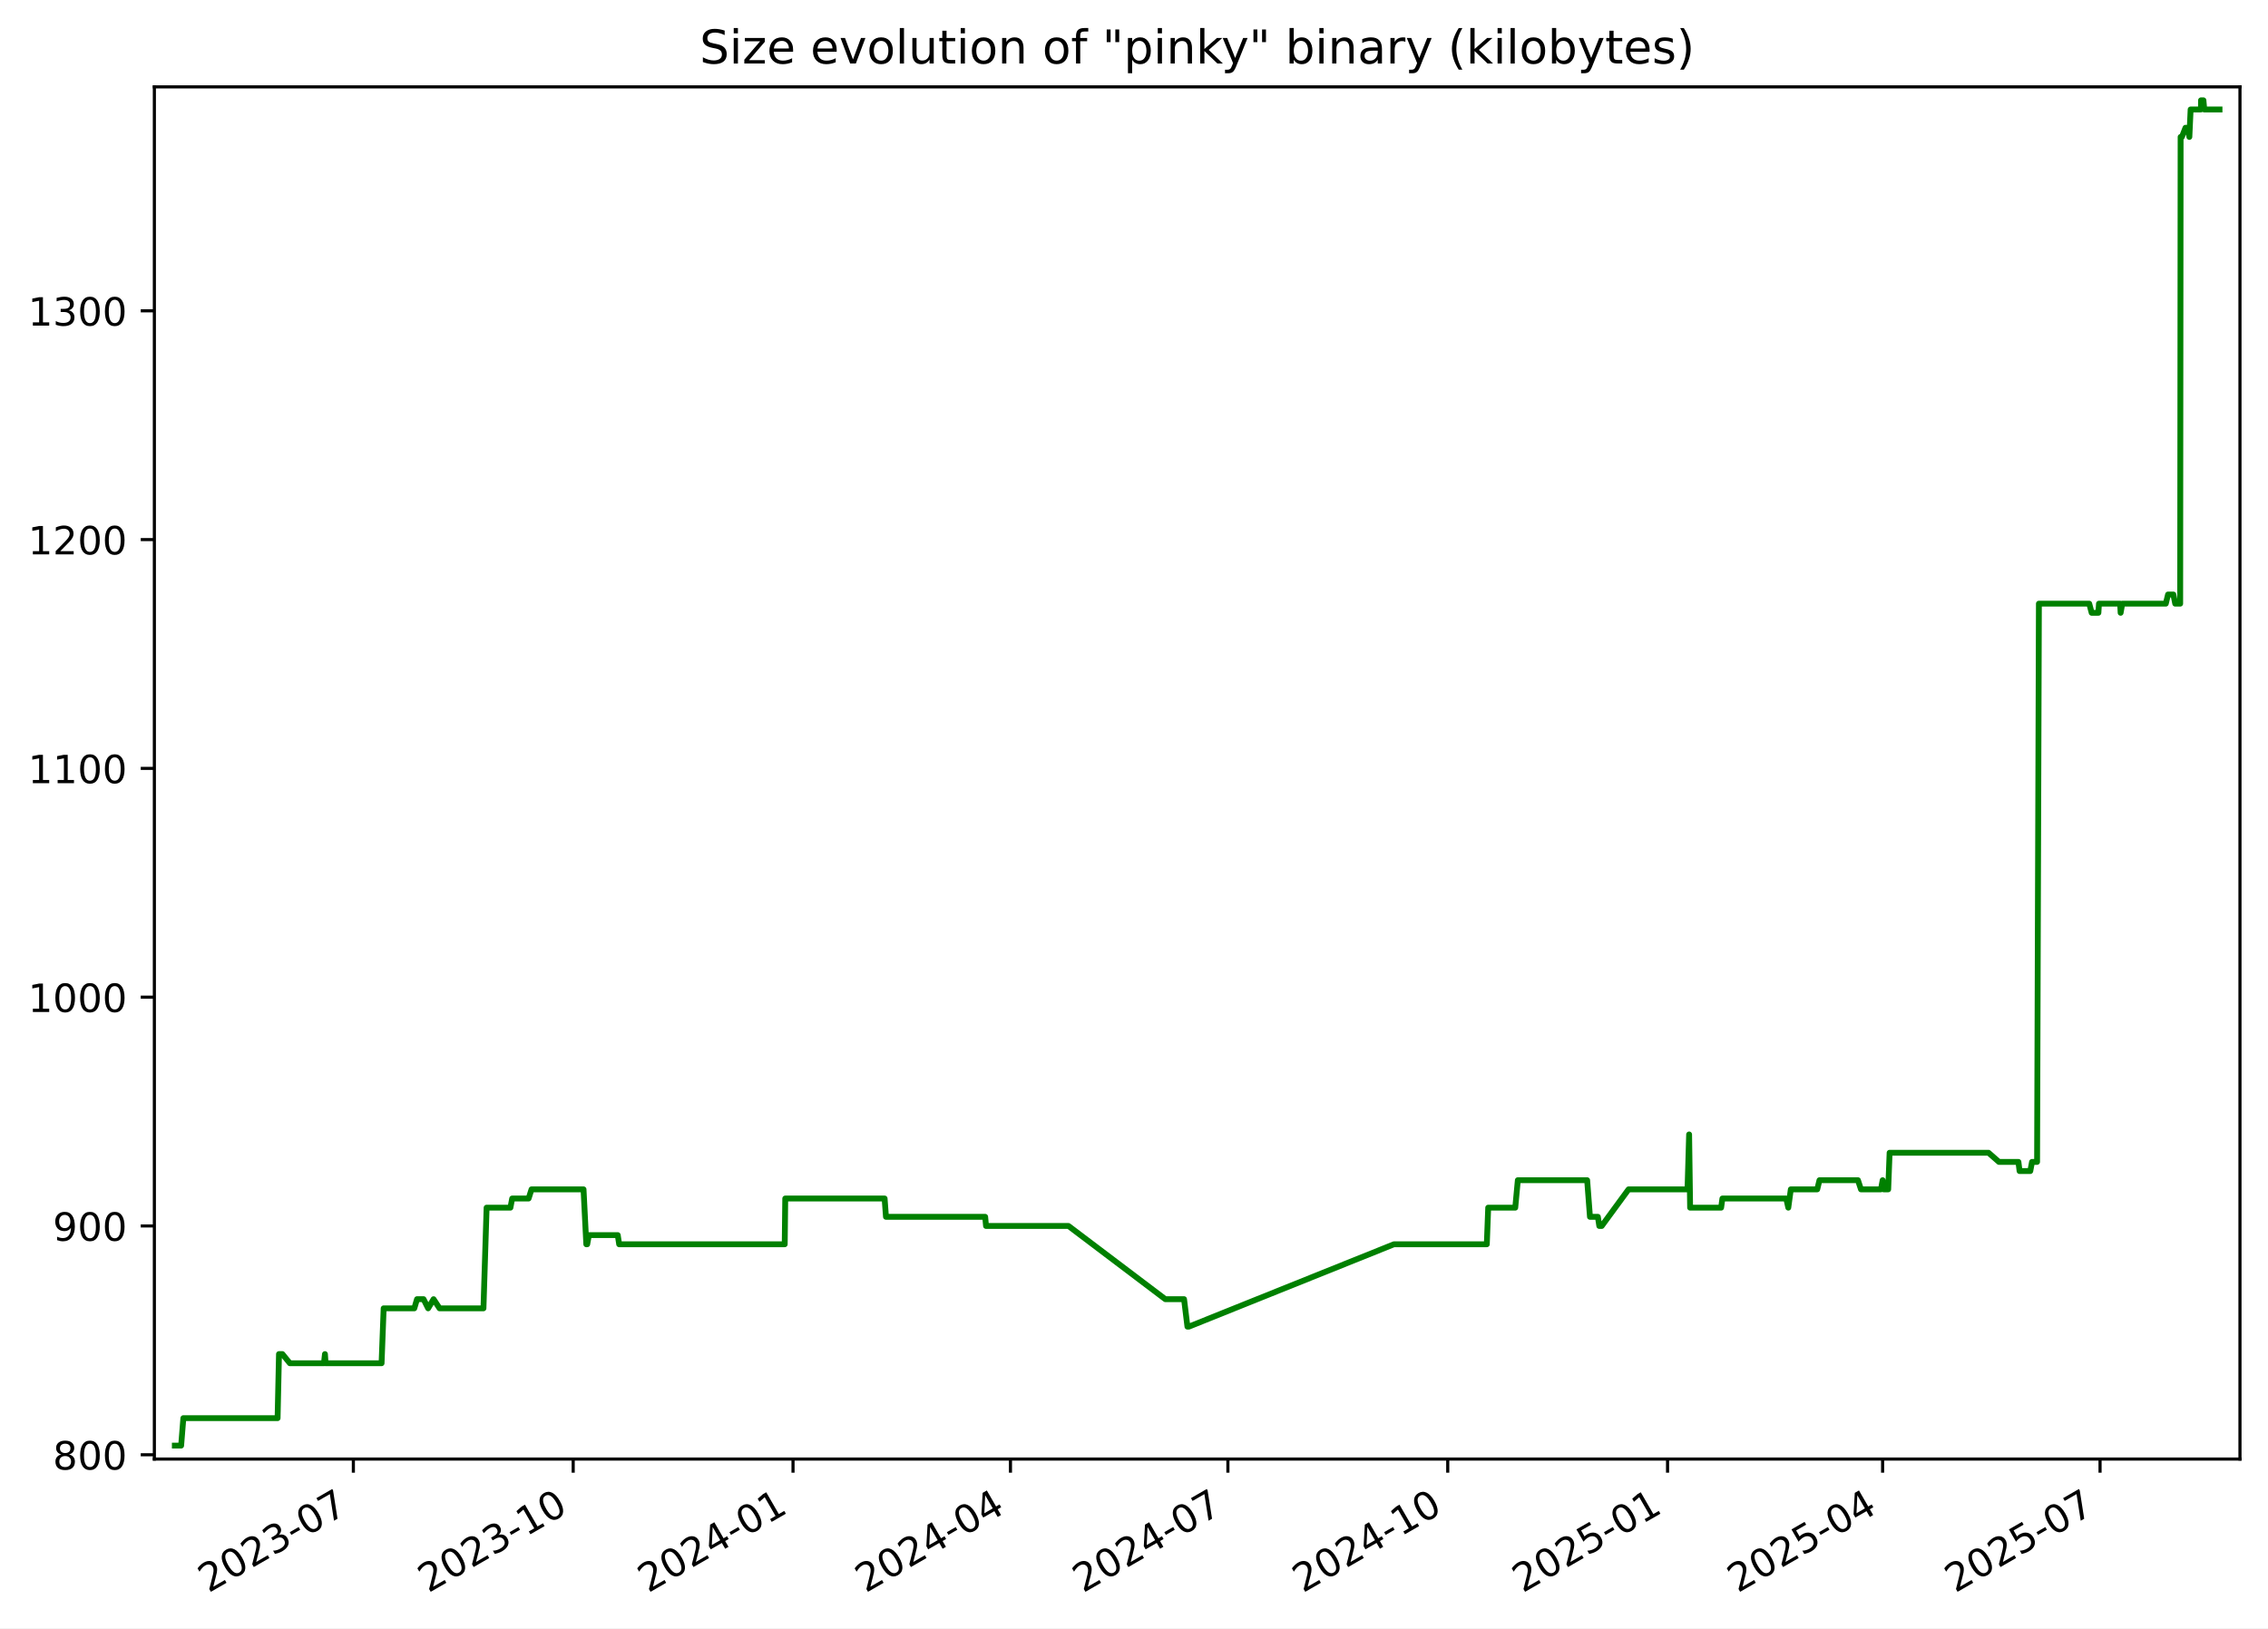
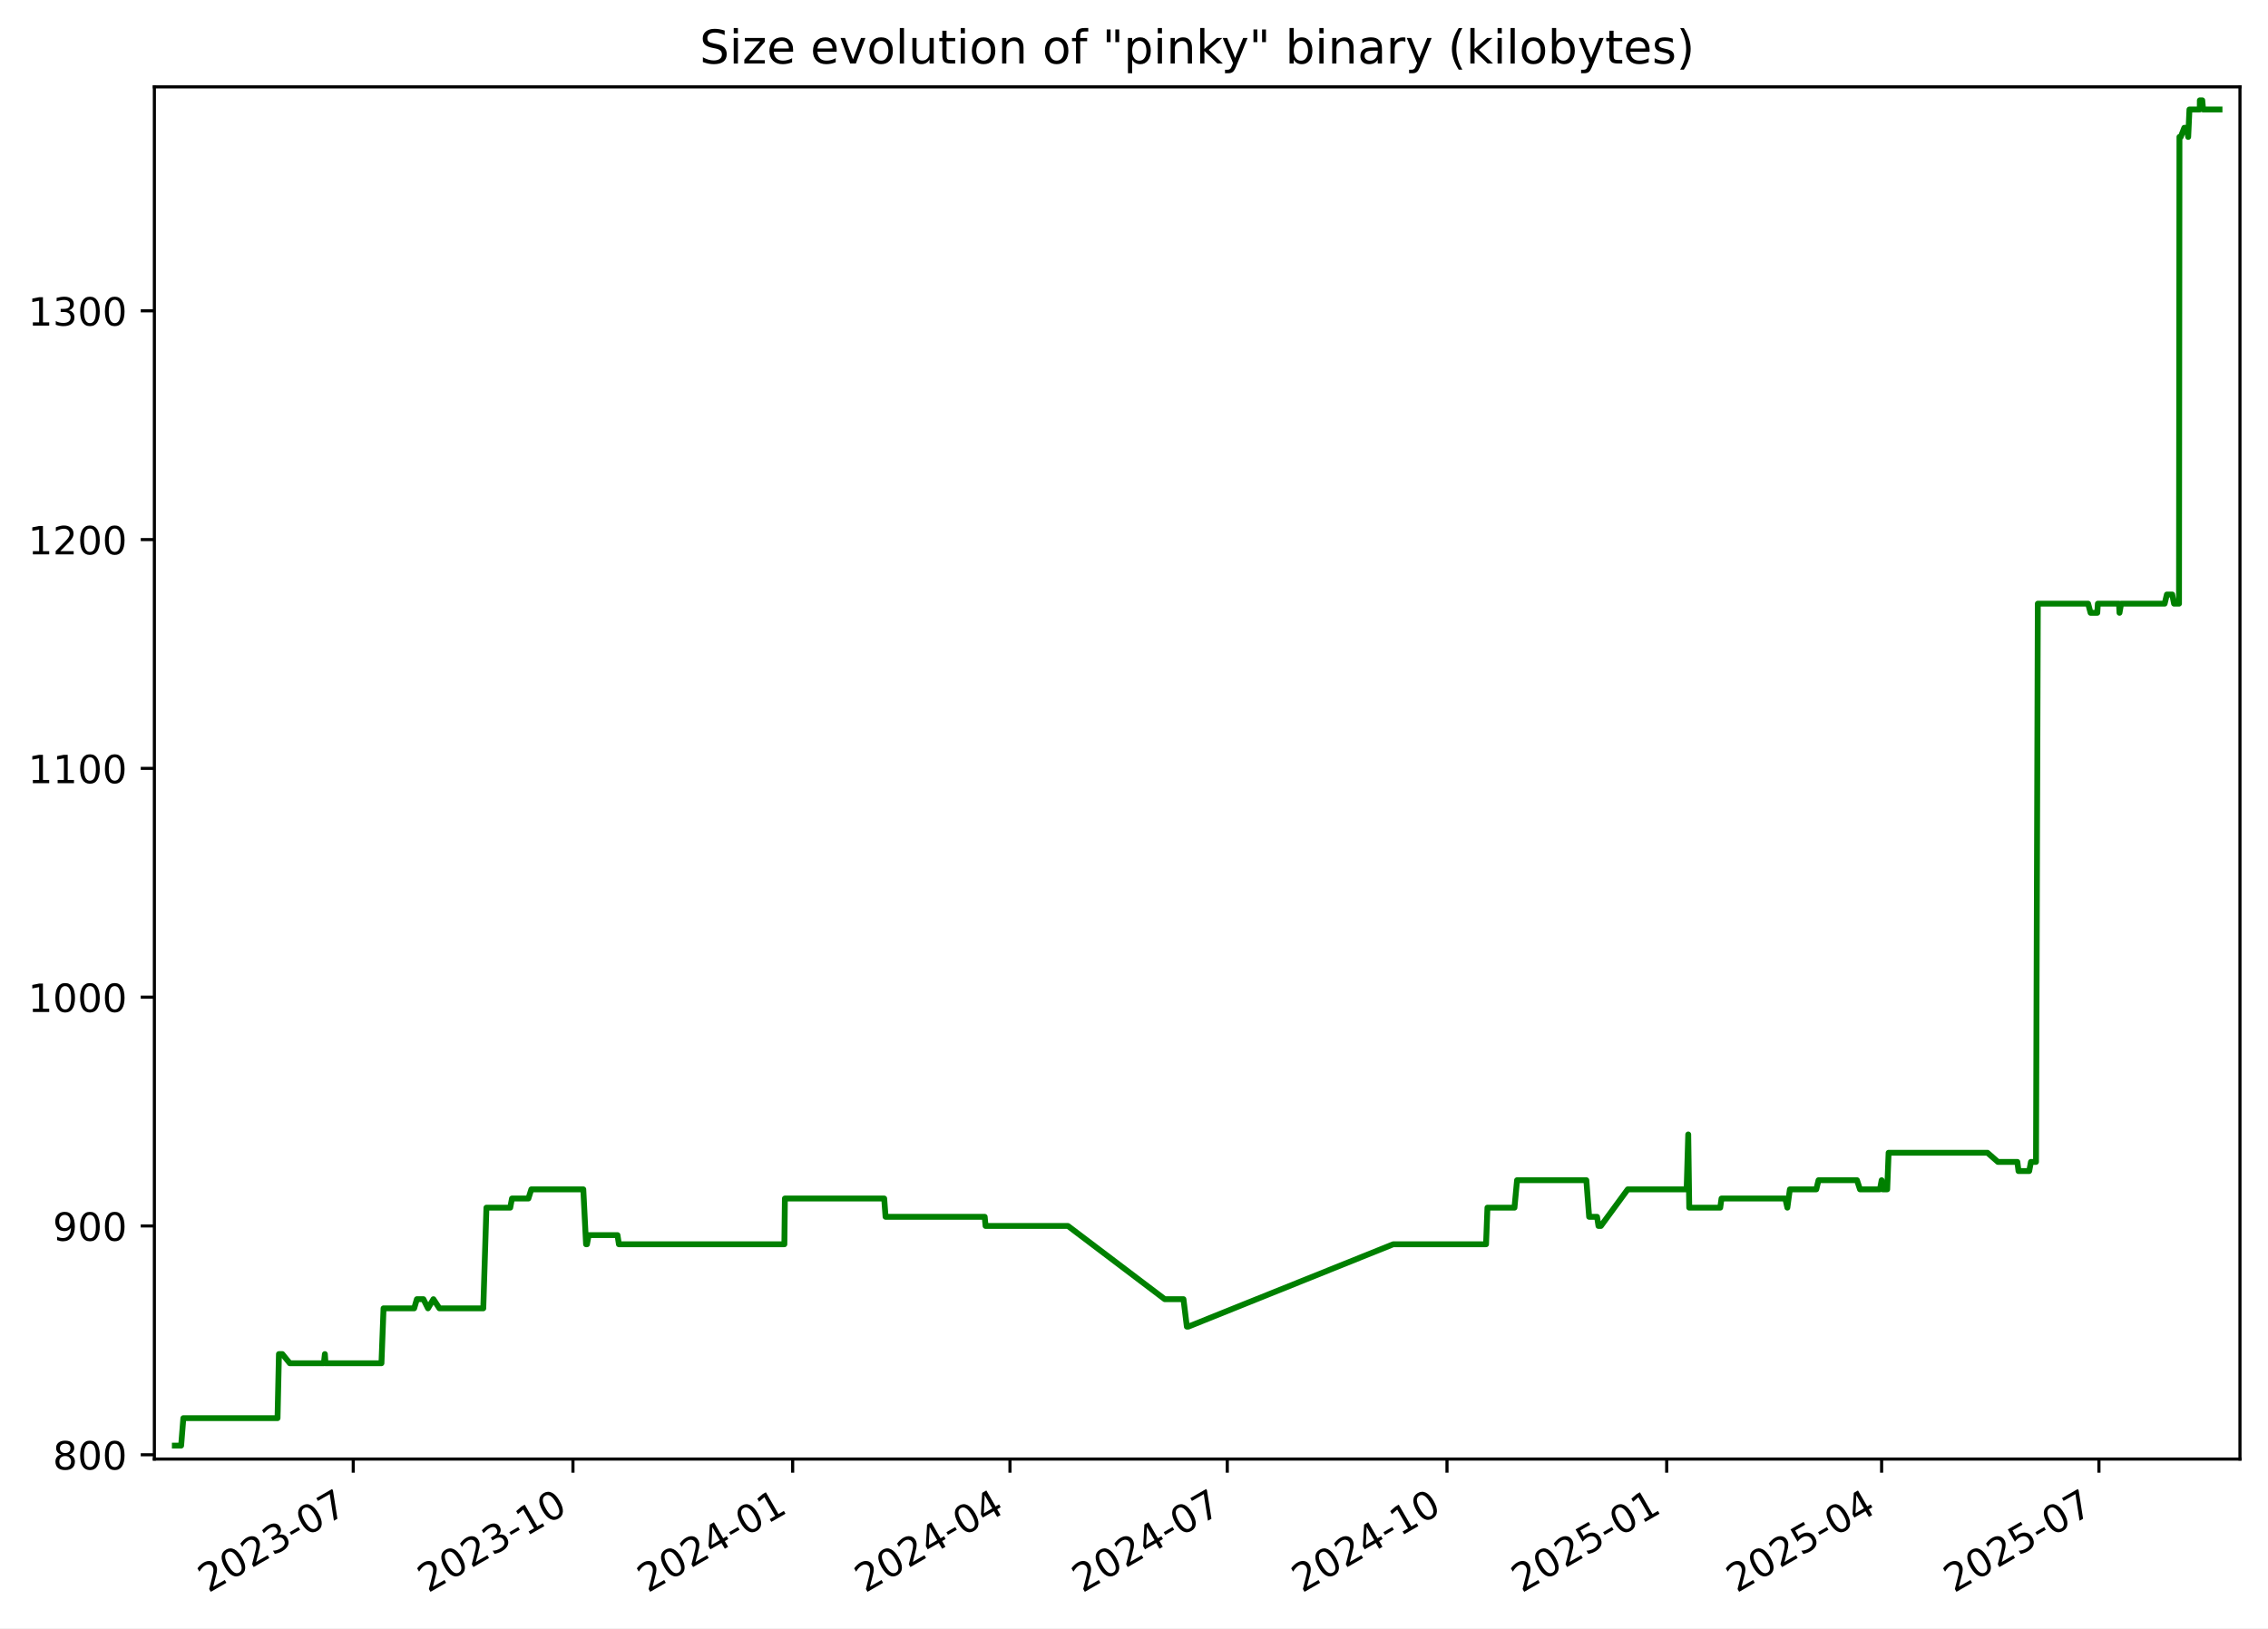
<svg xmlns="http://www.w3.org/2000/svg" xmlns:xlink="http://www.w3.org/1999/xlink" width="582.53pt" height="418.303pt" viewBox="0 0 582.53 418.303" version="1.1">
  <defs>
    <style type="text/css">*{stroke-linejoin: round; stroke-linecap: butt}</style>
  </defs>
  <g id="figure_1">
    <g id="patch_1">
      <path d="M -0 418.303  L 582.53 418.303  L 582.53 0  L -0 0  z " style="fill: #ffffff" />
    </g>
    <g id="axes_1">
      <g id="patch_2">
        <path d="M 39.65 374.83  L 575.33 374.83  L 575.33 22.318  L 39.65 22.318  z " style="fill: #ffffff" />
      </g>
      <g id="matplotlib.axis_1">
        <g id="xtick_1">
          <g id="line2d_1">
            <defs>
-               <path id="m6339c4b979" d="M 0 0  L 0 3.5  " style="stroke: #000000; stroke-width: 0.8" />
+               <path id="m535a9e13b2" d="M 0 0  L 0 3.5  " style="stroke: #000000; stroke-width: 0.8" />
            </defs>
            <g>
-               <use xlink:href="#m6339c4b979" x="90.76" y="374.83" style="stroke: #000000; stroke-width: 0.8" />
+               <use xlink:href="#m535a9e13b2" x="90.733" y="374.83" style="stroke: #000000; stroke-width: 0.8" />
            </g>
          </g>
          <g id="text_1">
-             <g transform="translate(53.53482 409.302) rotate(-30) scale(0.1 -0.1)">
+             <g transform="translate(53.50822 409.302) rotate(-30) scale(0.1 -0.1)">
              <defs>
                <path id="DejaVuSans-32" d="M 1228 531  L 3431 531  L 3431 0  L 469 0  L 469 531  Q 828 903 1448 1529  Q 2069 2156 2228 2338  Q 2531 2678 2651 2914  Q 2772 3150 2772 3378  Q 2772 3750 2511 3984  Q 2250 4219 1831 4219  Q 1534 4219 1204 4116  Q 875 4013 500 3803  L 500 4441  Q 881 4594 1212 4672  Q 1544 4750 1819 4750  Q 2544 4750 2975 4387  Q 3406 4025 3406 3419  Q 3406 3131 3298 2873  Q 3191 2616 2906 2266  Q 2828 2175 2409 1742  Q 1991 1309 1228 531  z " transform="scale(0.015625)" />
                <path id="DejaVuSans-30" d="M 2034 4250  Q 1547 4250 1301 3770  Q 1056 3291 1056 2328  Q 1056 1369 1301 889  Q 1547 409 2034 409  Q 2525 409 2770 889  Q 3016 1369 3016 2328  Q 3016 3291 2770 3770  Q 2525 4250 2034 4250  z M 2034 4750  Q 2819 4750 3233 4129  Q 3647 3509 3647 2328  Q 3647 1150 3233 529  Q 2819 -91 2034 -91  Q 1250 -91 836 529  Q 422 1150 422 2328  Q 422 3509 836 4129  Q 1250 4750 2034 4750  z " transform="scale(0.015625)" />
                <path id="DejaVuSans-33" d="M 2597 2516  Q 3050 2419 3304 2112  Q 3559 1806 3559 1356  Q 3559 666 3084 287  Q 2609 -91 1734 -91  Q 1441 -91 1130 -33  Q 819 25 488 141  L 488 750  Q 750 597 1062 519  Q 1375 441 1716 441  Q 2309 441 2620 675  Q 2931 909 2931 1356  Q 2931 1769 2642 2001  Q 2353 2234 1838 2234  L 1294 2234  L 1294 2753  L 1863 2753  Q 2328 2753 2575 2939  Q 2822 3125 2822 3475  Q 2822 3834 2567 4026  Q 2313 4219 1838 4219  Q 1578 4219 1281 4162  Q 984 4106 628 3988  L 628 4550  Q 988 4650 1302 4700  Q 1616 4750 1894 4750  Q 2613 4750 3031 4423  Q 3450 4097 3450 3541  Q 3450 3153 3228 2886  Q 3006 2619 2597 2516  z " transform="scale(0.015625)" />
                <path id="DejaVuSans-2d" d="M 313 2009  L 1997 2009  L 1997 1497  L 313 1497  L 313 2009  z " transform="scale(0.015625)" />
                <path id="DejaVuSans-37" d="M 525 4666  L 3525 4666  L 3525 4397  L 1831 0  L 1172 0  L 2766 4134  L 525 4134  L 525 4666  z " transform="scale(0.015625)" />
              </defs>
              <use xlink:href="#DejaVuSans-32" />
              <use xlink:href="#DejaVuSans-30" x="63.623" />
              <use xlink:href="#DejaVuSans-32" x="127.246" />
              <use xlink:href="#DejaVuSans-33" x="190.869" />
              <use xlink:href="#DejaVuSans-2d" x="254.492" />
              <use xlink:href="#DejaVuSans-30" x="290.576" />
              <use xlink:href="#DejaVuSans-37" x="354.199" />
            </g>
          </g>
        </g>
        <g id="xtick_2">
          <g id="line2d_2">
            <g>
-               <use xlink:href="#m6339c4b979" x="147.222" y="374.83" style="stroke: #000000; stroke-width: 0.8" />
+               <use xlink:href="#m535a9e13b2" x="147.163" y="374.83" style="stroke: #000000; stroke-width: 0.8" />
            </g>
          </g>
          <g id="text_2">
-             <g transform="translate(109.9975 409.302) rotate(-30) scale(0.1 -0.1)">
+             <g transform="translate(109.9381 409.302) rotate(-30) scale(0.1 -0.1)">
              <defs>
                <path id="DejaVuSans-31" d="M 794 531  L 1825 531  L 1825 4091  L 703 3866  L 703 4441  L 1819 4666  L 2450 4666  L 2450 531  L 3481 531  L 3481 0  L 794 0  L 794 531  z " transform="scale(0.015625)" />
              </defs>
              <use xlink:href="#DejaVuSans-32" />
              <use xlink:href="#DejaVuSans-30" x="63.623" />
              <use xlink:href="#DejaVuSans-32" x="127.246" />
              <use xlink:href="#DejaVuSans-33" x="190.869" />
              <use xlink:href="#DejaVuSans-2d" x="254.492" />
              <use xlink:href="#DejaVuSans-31" x="290.576" />
              <use xlink:href="#DejaVuSans-30" x="354.199" />
            </g>
          </g>
        </g>
        <g id="xtick_3">
          <g id="line2d_3">
            <g>
-               <use xlink:href="#m6339c4b979" x="203.685" y="374.83" style="stroke: #000000; stroke-width: 0.8" />
+               <use xlink:href="#m535a9e13b2" x="203.593" y="374.83" style="stroke: #000000; stroke-width: 0.8" />
            </g>
          </g>
          <g id="text_3">
-             <g transform="translate(166.4602 409.302) rotate(-30) scale(0.1 -0.1)">
+             <g transform="translate(166.3681 409.302) rotate(-30) scale(0.1 -0.1)">
              <defs>
                <path id="DejaVuSans-34" d="M 2419 4116  L 825 1625  L 2419 1625  L 2419 4116  z M 2253 4666  L 3047 4666  L 3047 1625  L 3713 1625  L 3713 1100  L 3047 1100  L 3047 0  L 2419 0  L 2419 1100  L 313 1100  L 313 1709  L 2253 4666  z " transform="scale(0.015625)" />
              </defs>
              <use xlink:href="#DejaVuSans-32" />
              <use xlink:href="#DejaVuSans-30" x="63.623" />
              <use xlink:href="#DejaVuSans-32" x="127.246" />
              <use xlink:href="#DejaVuSans-34" x="190.869" />
              <use xlink:href="#DejaVuSans-2d" x="254.492" />
              <use xlink:href="#DejaVuSans-30" x="290.576" />
              <use xlink:href="#DejaVuSans-31" x="354.199" />
            </g>
          </g>
        </g>
        <g id="xtick_4">
          <g id="line2d_4">
            <g>
-               <use xlink:href="#m6339c4b979" x="259.534" y="374.83" style="stroke: #000000; stroke-width: 0.8" />
+               <use xlink:href="#m535a9e13b2" x="259.409" y="374.83" style="stroke: #000000; stroke-width: 0.8" />
            </g>
          </g>
          <g id="text_4">
-             <g transform="translate(222.3092 409.302) rotate(-30) scale(0.1 -0.1)">
+             <g transform="translate(222.1846 409.302) rotate(-30) scale(0.1 -0.1)">
              <use xlink:href="#DejaVuSans-32" />
              <use xlink:href="#DejaVuSans-30" x="63.623" />
              <use xlink:href="#DejaVuSans-32" x="127.246" />
              <use xlink:href="#DejaVuSans-34" x="190.869" />
              <use xlink:href="#DejaVuSans-2d" x="254.492" />
              <use xlink:href="#DejaVuSans-30" x="290.576" />
              <use xlink:href="#DejaVuSans-34" x="354.199" />
            </g>
          </g>
        </g>
        <g id="xtick_5">
          <g id="line2d_5">
            <g>
-               <use xlink:href="#m6339c4b979" x="315.383" y="374.83" style="stroke: #000000; stroke-width: 0.8" />
+               <use xlink:href="#m535a9e13b2" x="315.226" y="374.83" style="stroke: #000000; stroke-width: 0.8" />
            </g>
          </g>
          <g id="text_5">
-             <g transform="translate(278.1581 409.302) rotate(-30) scale(0.1 -0.1)">
+             <g transform="translate(278.0012 409.302) rotate(-30) scale(0.1 -0.1)">
              <use xlink:href="#DejaVuSans-32" />
              <use xlink:href="#DejaVuSans-30" x="63.623" />
              <use xlink:href="#DejaVuSans-32" x="127.246" />
              <use xlink:href="#DejaVuSans-34" x="190.869" />
              <use xlink:href="#DejaVuSans-2d" x="254.492" />
              <use xlink:href="#DejaVuSans-30" x="290.576" />
              <use xlink:href="#DejaVuSans-37" x="354.199" />
            </g>
          </g>
        </g>
        <g id="xtick_6">
          <g id="line2d_6">
            <g>
-               <use xlink:href="#m6339c4b979" x="371.846" y="374.83" style="stroke: #000000; stroke-width: 0.8" />
+               <use xlink:href="#m535a9e13b2" x="371.656" y="374.83" style="stroke: #000000; stroke-width: 0.8" />
            </g>
          </g>
          <g id="text_6">
-             <g transform="translate(334.6208 409.302) rotate(-30) scale(0.1 -0.1)">
+             <g transform="translate(334.4311 409.302) rotate(-30) scale(0.1 -0.1)">
              <use xlink:href="#DejaVuSans-32" />
              <use xlink:href="#DejaVuSans-30" x="63.623" />
              <use xlink:href="#DejaVuSans-32" x="127.246" />
              <use xlink:href="#DejaVuSans-34" x="190.869" />
              <use xlink:href="#DejaVuSans-2d" x="254.492" />
              <use xlink:href="#DejaVuSans-31" x="290.576" />
              <use xlink:href="#DejaVuSans-30" x="354.199" />
            </g>
          </g>
        </g>
        <g id="xtick_7">
          <g id="line2d_7">
            <g>
-               <use xlink:href="#m6339c4b979" x="428.308" y="374.83" style="stroke: #000000; stroke-width: 0.8" />
+               <use xlink:href="#m535a9e13b2" x="428.086" y="374.83" style="stroke: #000000; stroke-width: 0.8" />
            </g>
          </g>
          <g id="text_7">
-             <g transform="translate(391.0835 409.302) rotate(-30) scale(0.1 -0.1)">
+             <g transform="translate(390.8611 409.302) rotate(-30) scale(0.1 -0.1)">
              <defs>
                <path id="DejaVuSans-35" d="M 691 4666  L 3169 4666  L 3169 4134  L 1269 4134  L 1269 2991  Q 1406 3038 1543 3061  Q 1681 3084 1819 3084  Q 2600 3084 3056 2656  Q 3513 2228 3513 1497  Q 3513 744 3044 326  Q 2575 -91 1722 -91  Q 1428 -91 1123 -41  Q 819 9 494 109  L 494 744  Q 775 591 1075 516  Q 1375 441 1709 441  Q 2250 441 2565 725  Q 2881 1009 2881 1497  Q 2881 1984 2565 2268  Q 2250 2553 1709 2553  Q 1456 2553 1204 2497  Q 953 2441 691 2322  L 691 4666  z " transform="scale(0.015625)" />
              </defs>
              <use xlink:href="#DejaVuSans-32" />
              <use xlink:href="#DejaVuSans-30" x="63.623" />
              <use xlink:href="#DejaVuSans-32" x="127.246" />
              <use xlink:href="#DejaVuSans-35" x="190.869" />
              <use xlink:href="#DejaVuSans-2d" x="254.492" />
              <use xlink:href="#DejaVuSans-30" x="290.576" />
              <use xlink:href="#DejaVuSans-31" x="354.199" />
            </g>
          </g>
        </g>
        <g id="xtick_8">
          <g id="line2d_8">
            <g>
-               <use xlink:href="#m6339c4b979" x="483.544" y="374.83" style="stroke: #000000; stroke-width: 0.8" />
+               <use xlink:href="#m535a9e13b2" x="483.289" y="374.83" style="stroke: #000000; stroke-width: 0.8" />
            </g>
          </g>
          <g id="text_8">
-             <g transform="translate(446.3188 409.302) rotate(-30) scale(0.1 -0.1)">
+             <g transform="translate(446.0643 409.302) rotate(-30) scale(0.1 -0.1)">
              <use xlink:href="#DejaVuSans-32" />
              <use xlink:href="#DejaVuSans-30" x="63.623" />
              <use xlink:href="#DejaVuSans-32" x="127.246" />
              <use xlink:href="#DejaVuSans-35" x="190.869" />
              <use xlink:href="#DejaVuSans-2d" x="254.492" />
              <use xlink:href="#DejaVuSans-30" x="290.576" />
              <use xlink:href="#DejaVuSans-34" x="354.199" />
            </g>
          </g>
        </g>
        <g id="xtick_9">
          <g id="line2d_9">
            <g>
-               <use xlink:href="#m6339c4b979" x="539.393" y="374.83" style="stroke: #000000; stroke-width: 0.8" />
+               <use xlink:href="#m535a9e13b2" x="539.106" y="374.83" style="stroke: #000000; stroke-width: 0.8" />
            </g>
          </g>
          <g id="text_9">
-             <g transform="translate(502.1677 409.302) rotate(-30) scale(0.1 -0.1)">
+             <g transform="translate(501.8808 409.302) rotate(-30) scale(0.1 -0.1)">
              <use xlink:href="#DejaVuSans-32" />
              <use xlink:href="#DejaVuSans-30" x="63.623" />
              <use xlink:href="#DejaVuSans-32" x="127.246" />
              <use xlink:href="#DejaVuSans-35" x="190.869" />
              <use xlink:href="#DejaVuSans-2d" x="254.492" />
              <use xlink:href="#DejaVuSans-30" x="290.576" />
              <use xlink:href="#DejaVuSans-37" x="354.199" />
            </g>
          </g>
        </g>
      </g>
      <g id="matplotlib.axis_2">
        <g id="ytick_1">
          <g id="line2d_10">
            <defs>
-               <path id="mab185dc9b2" d="M 0 0  L -3.5 0  " style="stroke: #000000; stroke-width: 0.8" />
+               <path id="m052275f7fa" d="M 0 0  L -3.5 0  " style="stroke: #000000; stroke-width: 0.8" />
            </defs>
            <g>
-               <use xlink:href="#mab185dc9b2" x="39.65" y="373.725" style="stroke: #000000; stroke-width: 0.8" />
+               <use xlink:href="#m052275f7fa" x="39.65" y="373.725" style="stroke: #000000; stroke-width: 0.8" />
            </g>
          </g>
          <g id="text_10">
            <g transform="translate(13.5625 377.5244) scale(0.1 -0.1)">
              <defs>
                <path id="DejaVuSans-38" d="M 2034 2216  Q 1584 2216 1326 1975  Q 1069 1734 1069 1313  Q 1069 891 1326 650  Q 1584 409 2034 409  Q 2484 409 2743 651  Q 3003 894 3003 1313  Q 3003 1734 2745 1975  Q 2488 2216 2034 2216  z M 1403 2484  Q 997 2584 770 2862  Q 544 3141 544 3541  Q 544 4100 942 4425  Q 1341 4750 2034 4750  Q 2731 4750 3128 4425  Q 3525 4100 3525 3541  Q 3525 3141 3298 2862  Q 3072 2584 2669 2484  Q 3125 2378 3379 2068  Q 3634 1759 3634 1313  Q 3634 634 3220 271  Q 2806 -91 2034 -91  Q 1263 -91 848 271  Q 434 634 434 1313  Q 434 1759 690 2068  Q 947 2378 1403 2484  z M 1172 3481  Q 1172 3119 1398 2916  Q 1625 2713 2034 2713  Q 2441 2713 2670 2916  Q 2900 3119 2900 3481  Q 2900 3844 2670 4047  Q 2441 4250 2034 4250  Q 1625 4250 1398 4047  Q 1172 3844 1172 3481  z " transform="scale(0.015625)" />
              </defs>
              <use xlink:href="#DejaVuSans-38" />
              <use xlink:href="#DejaVuSans-30" x="63.623" />
              <use xlink:href="#DejaVuSans-30" x="127.246" />
            </g>
          </g>
        </g>
        <g id="ytick_2">
          <g id="line2d_11">
            <g>
-               <use xlink:href="#mab185dc9b2" x="39.65" y="314.95" style="stroke: #000000; stroke-width: 0.8" />
+               <use xlink:href="#m052275f7fa" x="39.65" y="314.95" style="stroke: #000000; stroke-width: 0.8" />
            </g>
          </g>
          <g id="text_11">
            <g transform="translate(13.5625 318.7489) scale(0.1 -0.1)">
              <defs>
                <path id="DejaVuSans-39" d="M 703 97  L 703 672  Q 941 559 1184 500  Q 1428 441 1663 441  Q 2288 441 2617 861  Q 2947 1281 2994 2138  Q 2813 1869 2534 1725  Q 2256 1581 1919 1581  Q 1219 1581 811 2004  Q 403 2428 403 3163  Q 403 3881 828 4315  Q 1253 4750 1959 4750  Q 2769 4750 3195 4129  Q 3622 3509 3622 2328  Q 3622 1225 3098 567  Q 2575 -91 1691 -91  Q 1453 -91 1209 -44  Q 966 3 703 97  z M 1959 2075  Q 2384 2075 2632 2365  Q 2881 2656 2881 3163  Q 2881 3666 2632 3958  Q 2384 4250 1959 4250  Q 1534 4250 1286 3958  Q 1038 3666 1038 3163  Q 1038 2656 1286 2365  Q 1534 2075 1959 2075  z " transform="scale(0.015625)" />
              </defs>
              <use xlink:href="#DejaVuSans-39" />
              <use xlink:href="#DejaVuSans-30" x="63.623" />
              <use xlink:href="#DejaVuSans-30" x="127.246" />
            </g>
          </g>
        </g>
        <g id="ytick_3">
          <g id="line2d_12">
            <g>
-               <use xlink:href="#mab185dc9b2" x="39.65" y="256.174" style="stroke: #000000; stroke-width: 0.8" />
+               <use xlink:href="#m052275f7fa" x="39.65" y="256.174" style="stroke: #000000; stroke-width: 0.8" />
            </g>
          </g>
          <g id="text_12">
            <g transform="translate(7.2 259.9733) scale(0.1 -0.1)">
              <use xlink:href="#DejaVuSans-31" />
              <use xlink:href="#DejaVuSans-30" x="63.623" />
              <use xlink:href="#DejaVuSans-30" x="127.246" />
              <use xlink:href="#DejaVuSans-30" x="190.869" />
            </g>
          </g>
        </g>
        <g id="ytick_4">
          <g id="line2d_13">
            <g>
-               <use xlink:href="#mab185dc9b2" x="39.65" y="197.399" style="stroke: #000000; stroke-width: 0.8" />
+               <use xlink:href="#m052275f7fa" x="39.65" y="197.399" style="stroke: #000000; stroke-width: 0.8" />
            </g>
          </g>
          <g id="text_13">
            <g transform="translate(7.2 201.1978) scale(0.1 -0.1)">
              <use xlink:href="#DejaVuSans-31" />
              <use xlink:href="#DejaVuSans-31" x="63.623" />
              <use xlink:href="#DejaVuSans-30" x="127.246" />
              <use xlink:href="#DejaVuSans-30" x="190.869" />
            </g>
          </g>
        </g>
        <g id="ytick_5">
          <g id="line2d_14">
            <g>
-               <use xlink:href="#mab185dc9b2" x="39.65" y="138.623" style="stroke: #000000; stroke-width: 0.8" />
+               <use xlink:href="#m052275f7fa" x="39.65" y="138.623" style="stroke: #000000; stroke-width: 0.8" />
            </g>
          </g>
          <g id="text_14">
            <g transform="translate(7.2 142.4223) scale(0.1 -0.1)">
              <use xlink:href="#DejaVuSans-31" />
              <use xlink:href="#DejaVuSans-32" x="63.623" />
              <use xlink:href="#DejaVuSans-30" x="127.246" />
              <use xlink:href="#DejaVuSans-30" x="190.869" />
            </g>
          </g>
        </g>
        <g id="ytick_6">
          <g id="line2d_15">
            <g>
-               <use xlink:href="#mab185dc9b2" x="39.65" y="79.848" style="stroke: #000000; stroke-width: 0.8" />
+               <use xlink:href="#m052275f7fa" x="39.65" y="79.848" style="stroke: #000000; stroke-width: 0.8" />
            </g>
          </g>
          <g id="text_15">
            <g transform="translate(7.2 83.64681) scale(0.1 -0.1)">
              <use xlink:href="#DejaVuSans-31" />
              <use xlink:href="#DejaVuSans-33" x="63.623" />
              <use xlink:href="#DejaVuSans-30" x="127.246" />
              <use xlink:href="#DejaVuSans-30" x="190.869" />
            </g>
          </g>
        </g>
      </g>
      <g id="line2d_16">
-         <path d="M 44.902 371.374  L 46.526 371.374  L 47.095 364.321  L 71.3 364.321  L 71.659 347.864  L 72.536 347.864  L 74.449 350.215  L 83.205 350.215  L 83.466 347.864  L 83.622 350.215  L 98.007 350.215  L 98.542 336.109  L 106.415 336.109  L 107.111 333.758  L 108.79 333.758  L 109.967 336.109  L 111.358 333.758  L 112.9 336.109  L 124.176 336.109  L 124.984 310.248  L 131.1 310.248  L 131.551 307.897  L 135.771 307.897  L 136.521 305.546  L 149.88 305.546  L 150.592 319.652  L 150.825 319.652  L 151.256 317.301  L 158.67 317.301  L 159.031 319.652  L 201.555 319.652  L 201.688 307.897  L 227.212 307.897  L 227.557 312.599  L 253.04 312.599  L 253.258 314.95  L 274.436 314.95  L 299.311 333.758  L 304.124 333.758  L 304.989 340.811  L 305.363 340.811  L 358.028 319.652  L 381.884 319.652  L 382.241 310.248  L 389.189 310.248  L 389.852 303.195  L 407.658 303.195  L 408.378 312.599  L 410.411 312.599  L 410.775 314.95  L 411.4 314.95  L 418.293 305.546  L 433.436 305.546  L 433.846 291.439  L 434.103 310.248  L 442.068 310.248  L 442.396 307.897  L 458.787 307.897  L 459.319 310.248  L 459.963 305.546  L 466.75 305.546  L 467.328 303.195  L 477.212 303.195  L 477.988 305.546  L 483.112 305.546  L 483.554 303.195  L 483.827 305.546  L 484.979 305.546  L 485.34 296.141  L 510.746 296.141  L 513.427 298.492  L 518.427 298.492  L 518.722 300.844  L 521.475 300.844  L 521.919 298.492  L 523.221 298.492  L 523.687 155.08  L 536.614 155.08  L 537.24 157.431  L 538.97 157.431  L 539.114 155.08  L 544.555 155.08  L 544.678 157.431  L 545.1 155.08  L 556.279 155.08  L 556.858 152.729  L 558.225 152.729  L 558.701 155.08  L 559.975 155.08  L 560.085 35.178  L 560.415 35.178  L 561.331 32.827  L 561.933 32.827  L 562.332 35.178  L 562.656 28.125  L 565.307 28.125  L 565.327 25.774  L 565.948 25.774  L 566.158 28.125  L 570.078 28.125  L 570.078 28.125  " clip-path="url(#pfd3a5b1ca0)" style="fill: none; stroke: #008000; stroke-width: 1.5; stroke-linecap: square" />
+         <path d="M 44.902 371.374  L 46.525 371.374  L 47.093 364.321  L 71.285 364.321  L 71.644 347.864  L 72.52 347.864  L 74.432 350.215  L 83.183 350.215  L 83.444 347.864  L 83.599 350.215  L 97.977 350.215  L 98.511 336.109  L 106.379 336.109  L 107.075 333.758  L 108.753 333.758  L 109.929 336.109  L 111.32 333.758  L 112.86 336.109  L 124.13 336.109  L 124.938 310.248  L 131.05 310.248  L 131.5 307.897  L 135.719 307.897  L 136.468 305.546  L 149.819 305.546  L 150.53 319.652  L 150.763 319.652  L 151.195 317.301  L 158.604 317.301  L 158.965 319.652  L 201.464 319.652  L 201.597 307.897  L 227.107 307.897  L 227.451 312.599  L 252.92 312.599  L 253.138 314.95  L 274.303 314.95  L 299.163 333.758  L 303.974 333.758  L 304.838 340.811  L 305.211 340.811  L 357.846 319.652  L 381.688 319.652  L 382.046 310.248  L 388.989 310.248  L 389.652 303.195  L 407.447 303.195  L 408.167 312.599  L 410.199 312.599  L 410.563 314.95  L 411.187 314.95  L 418.077 305.546  L 433.211 305.546  L 433.62 291.439  L 433.877 310.248  L 441.837 310.248  L 442.166 307.897  L 458.547 307.897  L 459.078 310.248  L 459.723 305.546  L 466.506 305.546  L 467.083 303.195  L 476.961 303.195  L 477.736 305.546  L 482.857 305.546  L 483.3 303.195  L 483.572 305.546  L 484.724 305.546  L 485.085 296.141  L 510.475 296.141  L 513.156 298.492  L 518.152 298.492  L 518.447 300.844  L 521.198 300.844  L 521.642 298.492  L 522.944 298.492  L 523.409 155.08  L 536.328 155.08  L 536.955 157.431  L 538.684 157.431  L 538.828 155.08  L 544.265 155.08  L 544.388 157.431  L 544.81 155.08  L 555.982 155.08  L 556.561 152.729  L 557.927 152.729  L 558.403 155.08  L 559.676 155.08  L 559.786 35.178  L 560.116 35.178  L 561.031 32.827  L 561.633 32.827  L 562.032 35.178  L 562.355 28.125  L 565.005 28.125  L 565.025 25.774  L 565.646 25.774  L 565.856 28.125  L 570.078 28.125  L 570.078 28.125  " clip-path="url(#peba79cb07e)" style="fill: none; stroke: #008000; stroke-width: 1.5; stroke-linecap: square" />
      </g>
      <g id="patch_3">
        <path d="M 39.65 374.83  L 39.65 22.318  " style="fill: none; stroke: #000000; stroke-width: 0.8; stroke-linejoin: miter; stroke-linecap: square" />
      </g>
      <g id="patch_4">
        <path d="M 575.33 374.83  L 575.33 22.318  " style="fill: none; stroke: #000000; stroke-width: 0.8; stroke-linejoin: miter; stroke-linecap: square" />
      </g>
      <g id="patch_5">
        <path d="M 39.65 374.83  L 575.33 374.83  " style="fill: none; stroke: #000000; stroke-width: 0.8; stroke-linejoin: miter; stroke-linecap: square" />
      </g>
      <g id="patch_6">
        <path d="M 39.65 22.318  L 575.33 22.318  " style="fill: none; stroke: #000000; stroke-width: 0.8; stroke-linejoin: miter; stroke-linecap: square" />
      </g>
      <g id="text_16">
        <g transform="translate(179.7078 16.31812) scale(0.12 -0.12)">
          <defs>
            <path id="DejaVuSans-53" d="M 3425 4513  L 3425 3897  Q 3066 4069 2747 4153  Q 2428 4238 2131 4238  Q 1616 4238 1336 4038  Q 1056 3838 1056 3469  Q 1056 3159 1242 3001  Q 1428 2844 1947 2747  L 2328 2669  Q 3034 2534 3370 2195  Q 3706 1856 3706 1288  Q 3706 609 3251 259  Q 2797 -91 1919 -91  Q 1588 -91 1214 -16  Q 841 59 441 206  L 441 856  Q 825 641 1194 531  Q 1563 422 1919 422  Q 2459 422 2753 634  Q 3047 847 3047 1241  Q 3047 1584 2836 1778  Q 2625 1972 2144 2069  L 1759 2144  Q 1053 2284 737 2584  Q 422 2884 422 3419  Q 422 4038 858 4394  Q 1294 4750 2059 4750  Q 2388 4750 2728 4690  Q 3069 4631 3425 4513  z " transform="scale(0.015625)" />
            <path id="DejaVuSans-69" d="M 603 3500  L 1178 3500  L 1178 0  L 603 0  L 603 3500  z M 603 4863  L 1178 4863  L 1178 4134  L 603 4134  L 603 4863  z " transform="scale(0.015625)" />
            <path id="DejaVuSans-7a" d="M 353 3500  L 3084 3500  L 3084 2975  L 922 459  L 3084 459  L 3084 0  L 275 0  L 275 525  L 2438 3041  L 353 3041  L 353 3500  z " transform="scale(0.015625)" />
            <path id="DejaVuSans-65" d="M 3597 1894  L 3597 1613  L 953 1613  Q 991 1019 1311 708  Q 1631 397 2203 397  Q 2534 397 2845 478  Q 3156 559 3463 722  L 3463 178  Q 3153 47 2828 -22  Q 2503 -91 2169 -91  Q 1331 -91 842 396  Q 353 884 353 1716  Q 353 2575 817 3079  Q 1281 3584 2069 3584  Q 2775 3584 3186 3129  Q 3597 2675 3597 1894  z M 3022 2063  Q 3016 2534 2758 2815  Q 2500 3097 2075 3097  Q 1594 3097 1305 2825  Q 1016 2553 972 2059  L 3022 2063  z " transform="scale(0.015625)" />
            <path id="DejaVuSans-20" transform="scale(0.015625)" />
            <path id="DejaVuSans-76" d="M 191 3500  L 800 3500  L 1894 563  L 2988 3500  L 3597 3500  L 2284 0  L 1503 0  L 191 3500  z " transform="scale(0.015625)" />
            <path id="DejaVuSans-6f" d="M 1959 3097  Q 1497 3097 1228 2736  Q 959 2375 959 1747  Q 959 1119 1226 758  Q 1494 397 1959 397  Q 2419 397 2687 759  Q 2956 1122 2956 1747  Q 2956 2369 2687 2733  Q 2419 3097 1959 3097  z M 1959 3584  Q 2709 3584 3137 3096  Q 3566 2609 3566 1747  Q 3566 888 3137 398  Q 2709 -91 1959 -91  Q 1206 -91 779 398  Q 353 888 353 1747  Q 353 2609 779 3096  Q 1206 3584 1959 3584  z " transform="scale(0.015625)" />
            <path id="DejaVuSans-6c" d="M 603 4863  L 1178 4863  L 1178 0  L 603 0  L 603 4863  z " transform="scale(0.015625)" />
            <path id="DejaVuSans-75" d="M 544 1381  L 544 3500  L 1119 3500  L 1119 1403  Q 1119 906 1312 657  Q 1506 409 1894 409  Q 2359 409 2629 706  Q 2900 1003 2900 1516  L 2900 3500  L 3475 3500  L 3475 0  L 2900 0  L 2900 538  Q 2691 219 2414 64  Q 2138 -91 1772 -91  Q 1169 -91 856 284  Q 544 659 544 1381  z M 1991 3584  L 1991 3584  z " transform="scale(0.015625)" />
            <path id="DejaVuSans-74" d="M 1172 4494  L 1172 3500  L 2356 3500  L 2356 3053  L 1172 3053  L 1172 1153  Q 1172 725 1289 603  Q 1406 481 1766 481  L 2356 481  L 2356 0  L 1766 0  Q 1100 0 847 248  Q 594 497 594 1153  L 594 3053  L 172 3053  L 172 3500  L 594 3500  L 594 4494  L 1172 4494  z " transform="scale(0.015625)" />
            <path id="DejaVuSans-6e" d="M 3513 2113  L 3513 0  L 2938 0  L 2938 2094  Q 2938 2591 2744 2837  Q 2550 3084 2163 3084  Q 1697 3084 1428 2787  Q 1159 2491 1159 1978  L 1159 0  L 581 0  L 581 3500  L 1159 3500  L 1159 2956  Q 1366 3272 1645 3428  Q 1925 3584 2291 3584  Q 2894 3584 3203 3211  Q 3513 2838 3513 2113  z " transform="scale(0.015625)" />
            <path id="DejaVuSans-66" d="M 2375 4863  L 2375 4384  L 1825 4384  Q 1516 4384 1395 4259  Q 1275 4134 1275 3809  L 1275 3500  L 2222 3500  L 2222 3053  L 1275 3053  L 1275 0  L 697 0  L 697 3053  L 147 3053  L 147 3500  L 697 3500  L 697 3744  Q 697 4328 969 4595  Q 1241 4863 1831 4863  L 2375 4863  z " transform="scale(0.015625)" />
            <path id="DejaVuSans-22" d="M 1147 4666  L 1147 2931  L 616 2931  L 616 4666  L 1147 4666  z M 2328 4666  L 2328 2931  L 1797 2931  L 1797 4666  L 2328 4666  z " transform="scale(0.015625)" />
            <path id="DejaVuSans-70" d="M 1159 525  L 1159 -1331  L 581 -1331  L 581 3500  L 1159 3500  L 1159 2969  Q 1341 3281 1617 3432  Q 1894 3584 2278 3584  Q 2916 3584 3314 3078  Q 3713 2572 3713 1747  Q 3713 922 3314 415  Q 2916 -91 2278 -91  Q 1894 -91 1617 61  Q 1341 213 1159 525  z M 3116 1747  Q 3116 2381 2855 2742  Q 2594 3103 2138 3103  Q 1681 3103 1420 2742  Q 1159 2381 1159 1747  Q 1159 1113 1420 752  Q 1681 391 2138 391  Q 2594 391 2855 752  Q 3116 1113 3116 1747  z " transform="scale(0.015625)" />
            <path id="DejaVuSans-6b" d="M 581 4863  L 1159 4863  L 1159 1991  L 2875 3500  L 3609 3500  L 1753 1863  L 3688 0  L 2938 0  L 1159 1709  L 1159 0  L 581 0  L 581 4863  z " transform="scale(0.015625)" />
            <path id="DejaVuSans-79" d="M 2059 -325  Q 1816 -950 1584 -1140  Q 1353 -1331 966 -1331  L 506 -1331  L 506 -850  L 844 -850  Q 1081 -850 1212 -737  Q 1344 -625 1503 -206  L 1606 56  L 191 3500  L 800 3500  L 1894 763  L 2988 3500  L 3597 3500  L 2059 -325  z " transform="scale(0.015625)" />
            <path id="DejaVuSans-62" d="M 3116 1747  Q 3116 2381 2855 2742  Q 2594 3103 2138 3103  Q 1681 3103 1420 2742  Q 1159 2381 1159 1747  Q 1159 1113 1420 752  Q 1681 391 2138 391  Q 2594 391 2855 752  Q 3116 1113 3116 1747  z M 1159 2969  Q 1341 3281 1617 3432  Q 1894 3584 2278 3584  Q 2916 3584 3314 3078  Q 3713 2572 3713 1747  Q 3713 922 3314 415  Q 2916 -91 2278 -91  Q 1894 -91 1617 61  Q 1341 213 1159 525  L 1159 0  L 581 0  L 581 4863  L 1159 4863  L 1159 2969  z " transform="scale(0.015625)" />
            <path id="DejaVuSans-61" d="M 2194 1759  Q 1497 1759 1228 1600  Q 959 1441 959 1056  Q 959 750 1161 570  Q 1363 391 1709 391  Q 2188 391 2477 730  Q 2766 1069 2766 1631  L 2766 1759  L 2194 1759  z M 3341 1997  L 3341 0  L 2766 0  L 2766 531  Q 2569 213 2275 61  Q 1981 -91 1556 -91  Q 1019 -91 701 211  Q 384 513 384 1019  Q 384 1609 779 1909  Q 1175 2209 1959 2209  L 2766 2209  L 2766 2266  Q 2766 2663 2505 2880  Q 2244 3097 1772 3097  Q 1472 3097 1187 3025  Q 903 2953 641 2809  L 641 3341  Q 956 3463 1253 3523  Q 1550 3584 1831 3584  Q 2591 3584 2966 3190  Q 3341 2797 3341 1997  z " transform="scale(0.015625)" />
            <path id="DejaVuSans-72" d="M 2631 2963  Q 2534 3019 2420 3045  Q 2306 3072 2169 3072  Q 1681 3072 1420 2755  Q 1159 2438 1159 1844  L 1159 0  L 581 0  L 581 3500  L 1159 3500  L 1159 2956  Q 1341 3275 1631 3429  Q 1922 3584 2338 3584  Q 2397 3584 2469 3576  Q 2541 3569 2628 3553  L 2631 2963  z " transform="scale(0.015625)" />
            <path id="DejaVuSans-28" d="M 1984 4856  Q 1566 4138 1362 3434  Q 1159 2731 1159 2009  Q 1159 1288 1364 580  Q 1569 -128 1984 -844  L 1484 -844  Q 1016 -109 783 600  Q 550 1309 550 2009  Q 550 2706 781 3412  Q 1013 4119 1484 4856  L 1984 4856  z " transform="scale(0.015625)" />
            <path id="DejaVuSans-73" d="M 2834 3397  L 2834 2853  Q 2591 2978 2328 3040  Q 2066 3103 1784 3103  Q 1356 3103 1142 2972  Q 928 2841 928 2578  Q 928 2378 1081 2264  Q 1234 2150 1697 2047  L 1894 2003  Q 2506 1872 2764 1633  Q 3022 1394 3022 966  Q 3022 478 2636 193  Q 2250 -91 1575 -91  Q 1294 -91 989 -36  Q 684 19 347 128  L 347 722  Q 666 556 975 473  Q 1284 391 1588 391  Q 1994 391 2212 530  Q 2431 669 2431 922  Q 2431 1156 2273 1281  Q 2116 1406 1581 1522  L 1381 1569  Q 847 1681 609 1914  Q 372 2147 372 2553  Q 372 3047 722 3315  Q 1072 3584 1716 3584  Q 2034 3584 2315 3537  Q 2597 3491 2834 3397  z " transform="scale(0.015625)" />
            <path id="DejaVuSans-29" d="M 513 4856  L 1013 4856  Q 1481 4119 1714 3412  Q 1947 2706 1947 2009  Q 1947 1309 1714 600  Q 1481 -109 1013 -844  L 513 -844  Q 928 -128 1133 580  Q 1338 1288 1338 2009  Q 1338 2731 1133 3434  Q 928 4138 513 4856  z " transform="scale(0.015625)" />
          </defs>
          <use xlink:href="#DejaVuSans-53" />
          <use xlink:href="#DejaVuSans-69" x="63.477" />
          <use xlink:href="#DejaVuSans-7a" x="91.26" />
          <use xlink:href="#DejaVuSans-65" x="143.75" />
          <use xlink:href="#DejaVuSans-20" x="205.273" />
          <use xlink:href="#DejaVuSans-65" x="237.061" />
          <use xlink:href="#DejaVuSans-76" x="298.584" />
          <use xlink:href="#DejaVuSans-6f" x="357.764" />
          <use xlink:href="#DejaVuSans-6c" x="418.945" />
          <use xlink:href="#DejaVuSans-75" x="446.729" />
          <use xlink:href="#DejaVuSans-74" x="510.107" />
          <use xlink:href="#DejaVuSans-69" x="549.316" />
          <use xlink:href="#DejaVuSans-6f" x="577.1" />
          <use xlink:href="#DejaVuSans-6e" x="638.281" />
          <use xlink:href="#DejaVuSans-20" x="701.66" />
          <use xlink:href="#DejaVuSans-6f" x="733.447" />
          <use xlink:href="#DejaVuSans-66" x="794.629" />
          <use xlink:href="#DejaVuSans-20" x="829.834" />
          <use xlink:href="#DejaVuSans-22" x="861.621" />
          <use xlink:href="#DejaVuSans-70" x="907.617" />
          <use xlink:href="#DejaVuSans-69" x="971.094" />
          <use xlink:href="#DejaVuSans-6e" x="998.877" />
          <use xlink:href="#DejaVuSans-6b" x="1062.256" />
          <use xlink:href="#DejaVuSans-79" x="1116.541" />
          <use xlink:href="#DejaVuSans-22" x="1175.721" />
          <use xlink:href="#DejaVuSans-20" x="1221.717" />
          <use xlink:href="#DejaVuSans-62" x="1253.504" />
          <use xlink:href="#DejaVuSans-69" x="1316.98" />
          <use xlink:href="#DejaVuSans-6e" x="1344.764" />
          <use xlink:href="#DejaVuSans-61" x="1408.143" />
          <use xlink:href="#DejaVuSans-72" x="1469.422" />
          <use xlink:href="#DejaVuSans-79" x="1510.535" />
          <use xlink:href="#DejaVuSans-20" x="1569.715" />
          <use xlink:href="#DejaVuSans-28" x="1601.502" />
          <use xlink:href="#DejaVuSans-6b" x="1640.516" />
          <use xlink:href="#DejaVuSans-69" x="1698.426" />
          <use xlink:href="#DejaVuSans-6c" x="1726.209" />
          <use xlink:href="#DejaVuSans-6f" x="1753.992" />
          <use xlink:href="#DejaVuSans-62" x="1815.174" />
          <use xlink:href="#DejaVuSans-79" x="1878.65" />
          <use xlink:href="#DejaVuSans-74" x="1937.83" />
          <use xlink:href="#DejaVuSans-65" x="1977.039" />
          <use xlink:href="#DejaVuSans-73" x="2038.562" />
          <use xlink:href="#DejaVuSans-29" x="2090.662" />
        </g>
      </g>
    </g>
  </g>
  <defs>
-     <clipPath id="pfd3a5b1ca0">
+     <clipPath id="peba79cb07e">
      <rect x="39.65" y="22.318" width="535.68" height="352.512" />
    </clipPath>
  </defs>
</svg>
